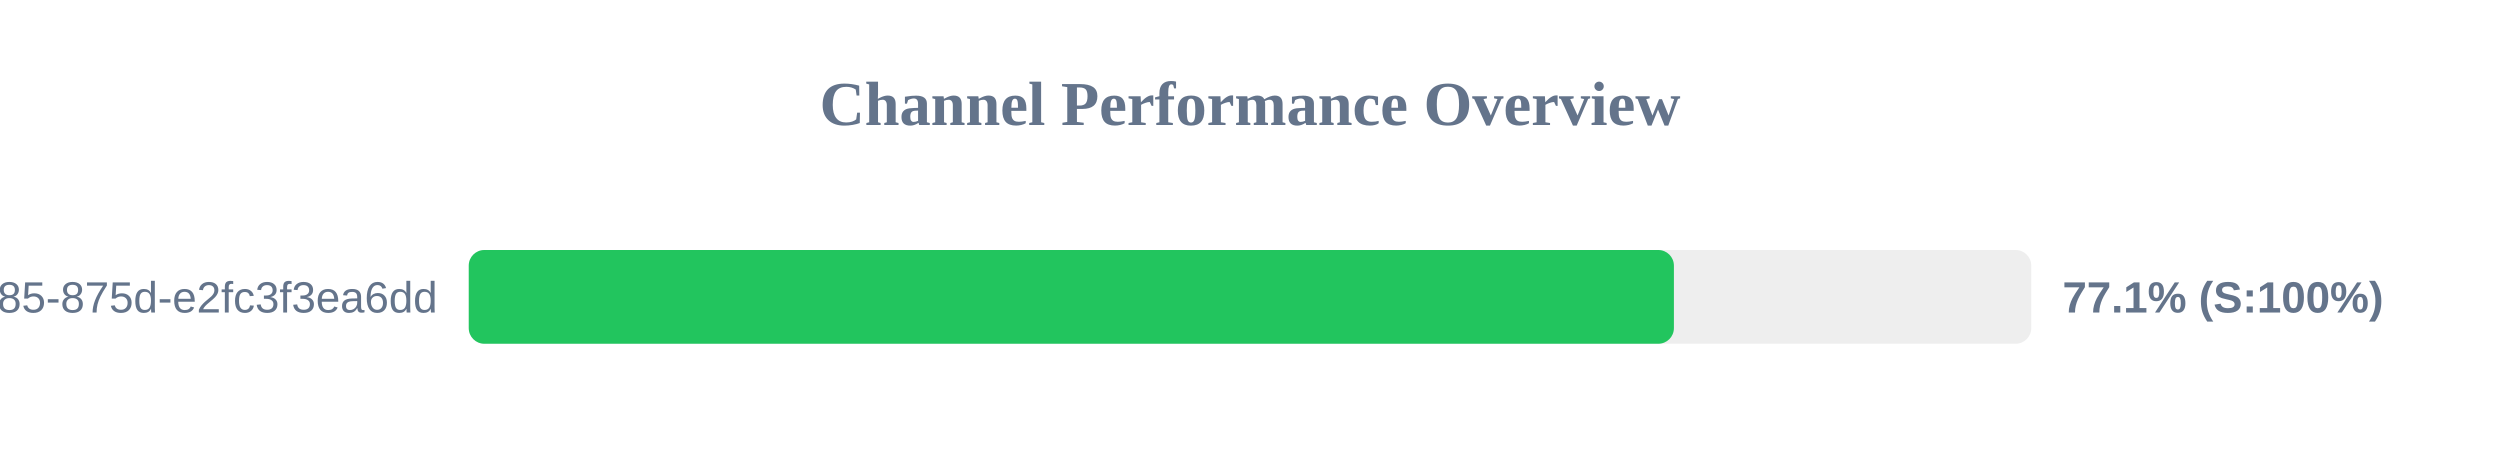
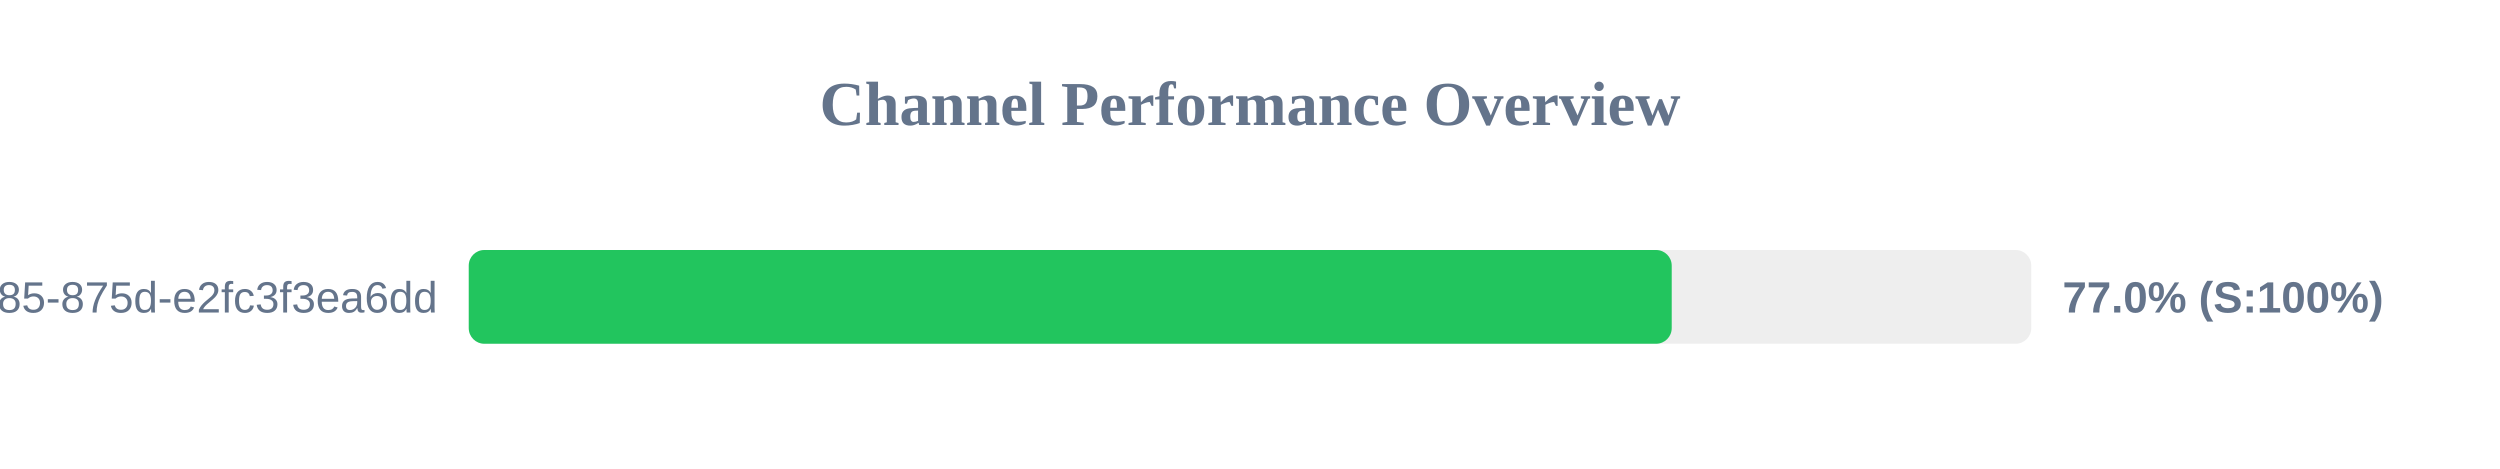
<svg xmlns="http://www.w3.org/2000/svg" width="800" height="150" version="1.1">
  <style>
        .row { font: 14px Arial; fill: #64748b; }
        .score { font: bold 14px Arial; fill: #64748b; }
    </style>
  <text x="400" y="40" text-anchor="middle" font-size="20px" font-weight="bold" fill="#64748b">Channel Performance Overview</text>
  <rect x="150" y="80" width="500" height="30" fill="#eee" rx="5" />
-   <rect x="150" y="80" width="385.65" height="30" fill="#22c55e" rx="5" />
+   <rect x="150" y="80" width="384.95" height="30" fill="#22c55e" rx="5" />
  <text x="140" y="100" text-anchor="end" class="row">?uuid=1045aedf-053c-4585-875d-e2fc3f3ea6dd</text>
-   <text x="660" y="100" text-anchor="start" class="score">77.1% (S:100%)</text>
+   <text x="660" y="100" text-anchor="start" class="score">77.0% (S:100%)</text>
</svg>
